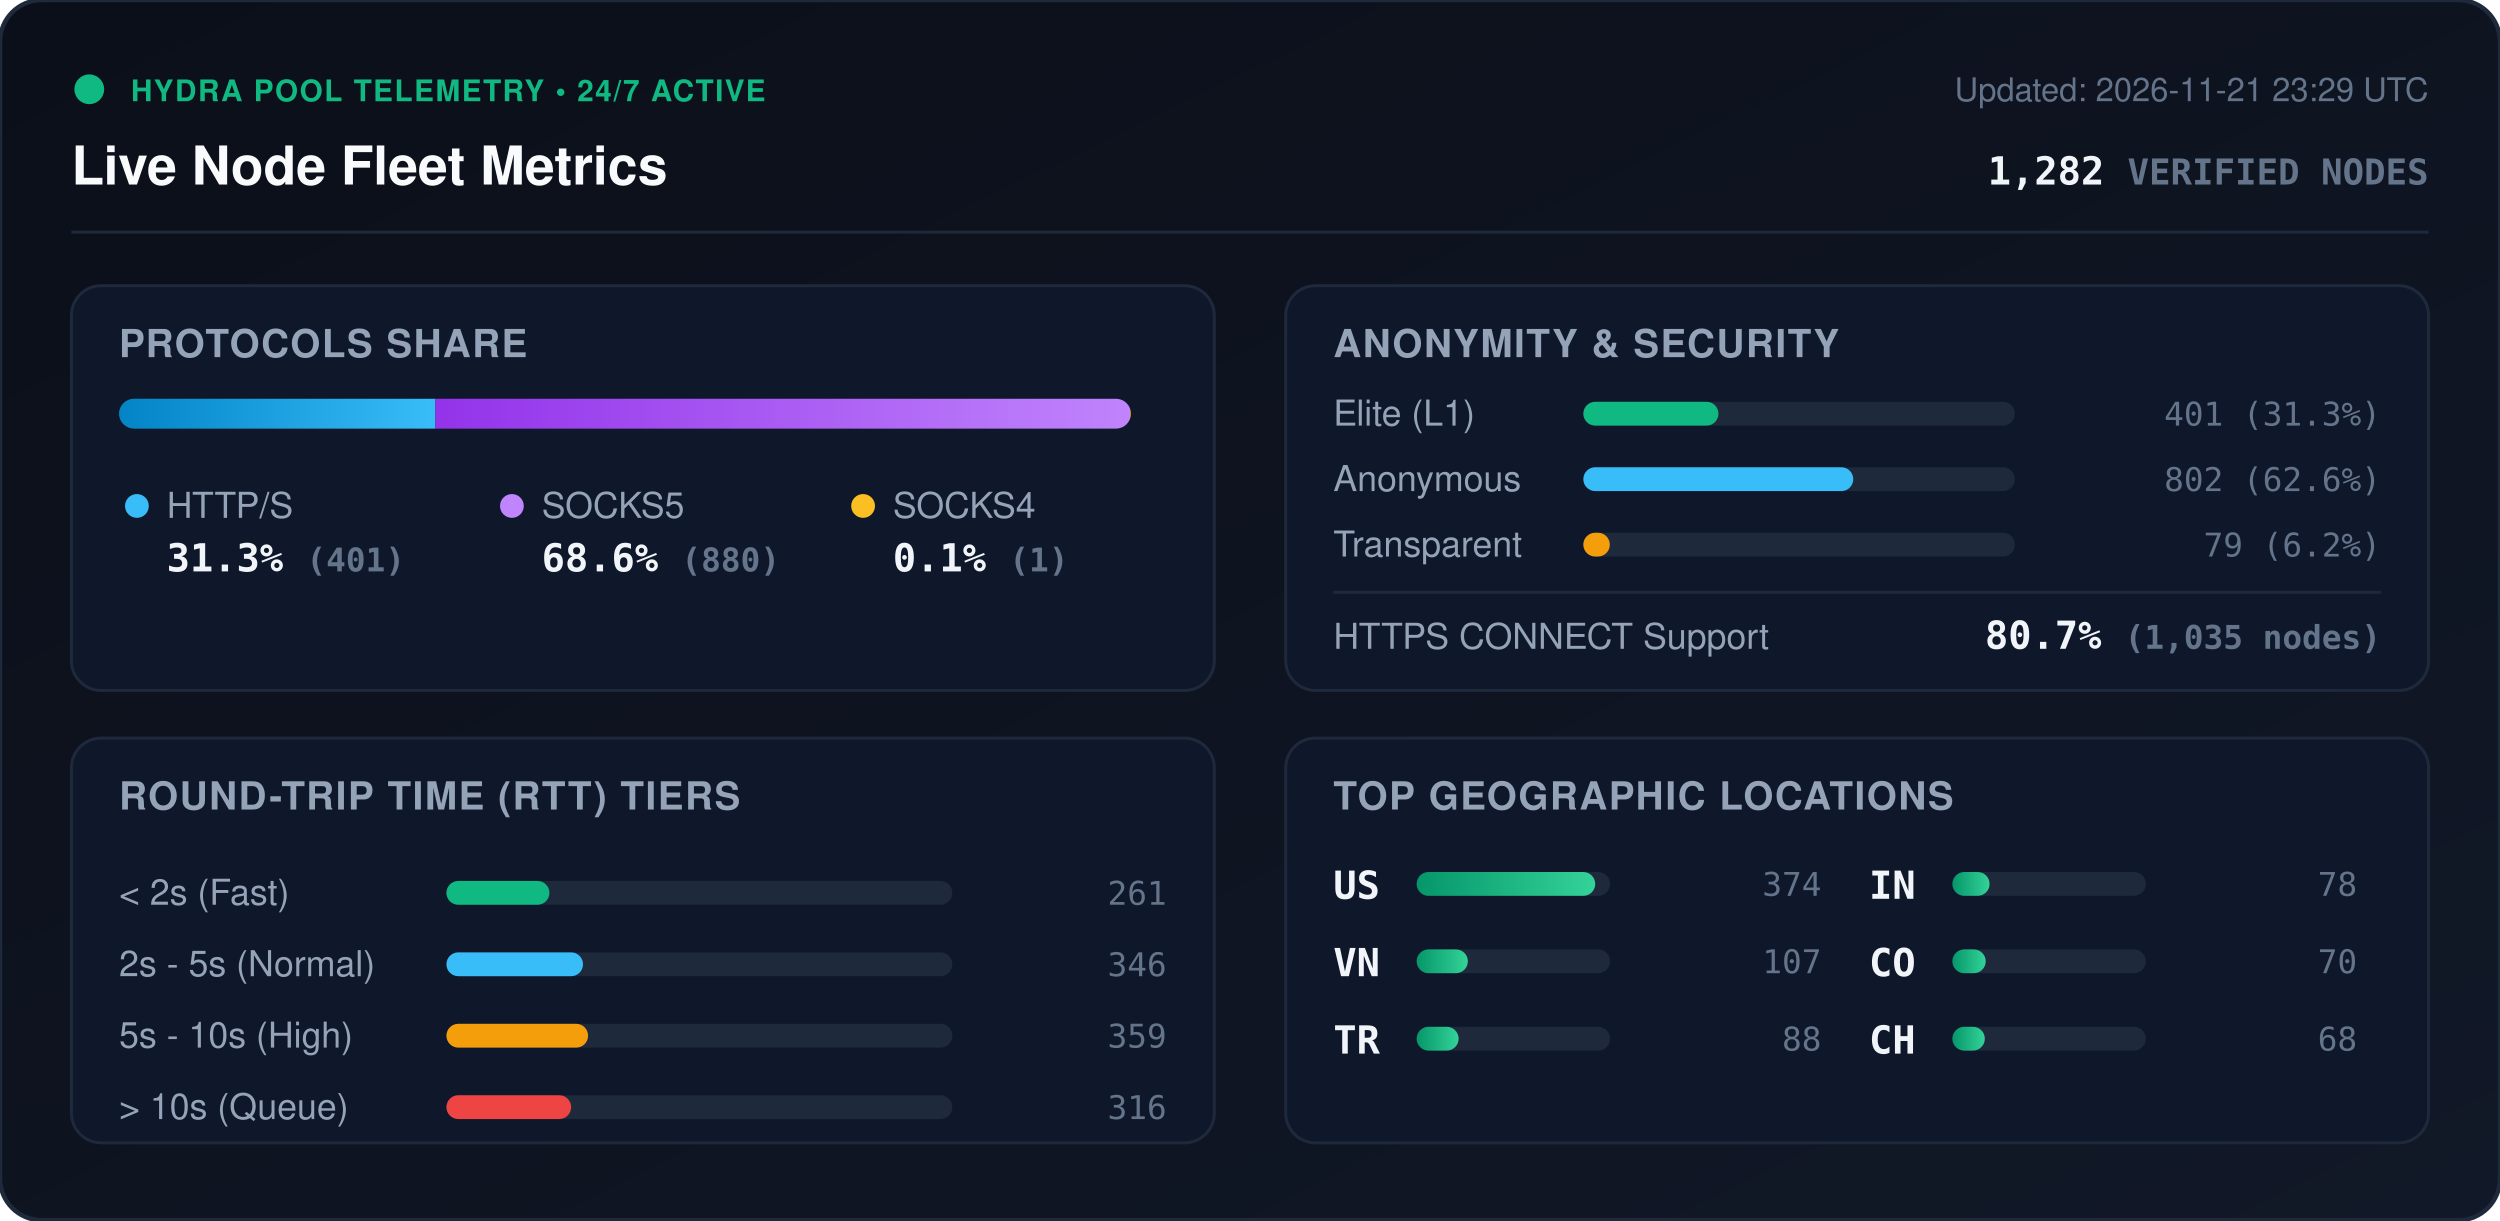
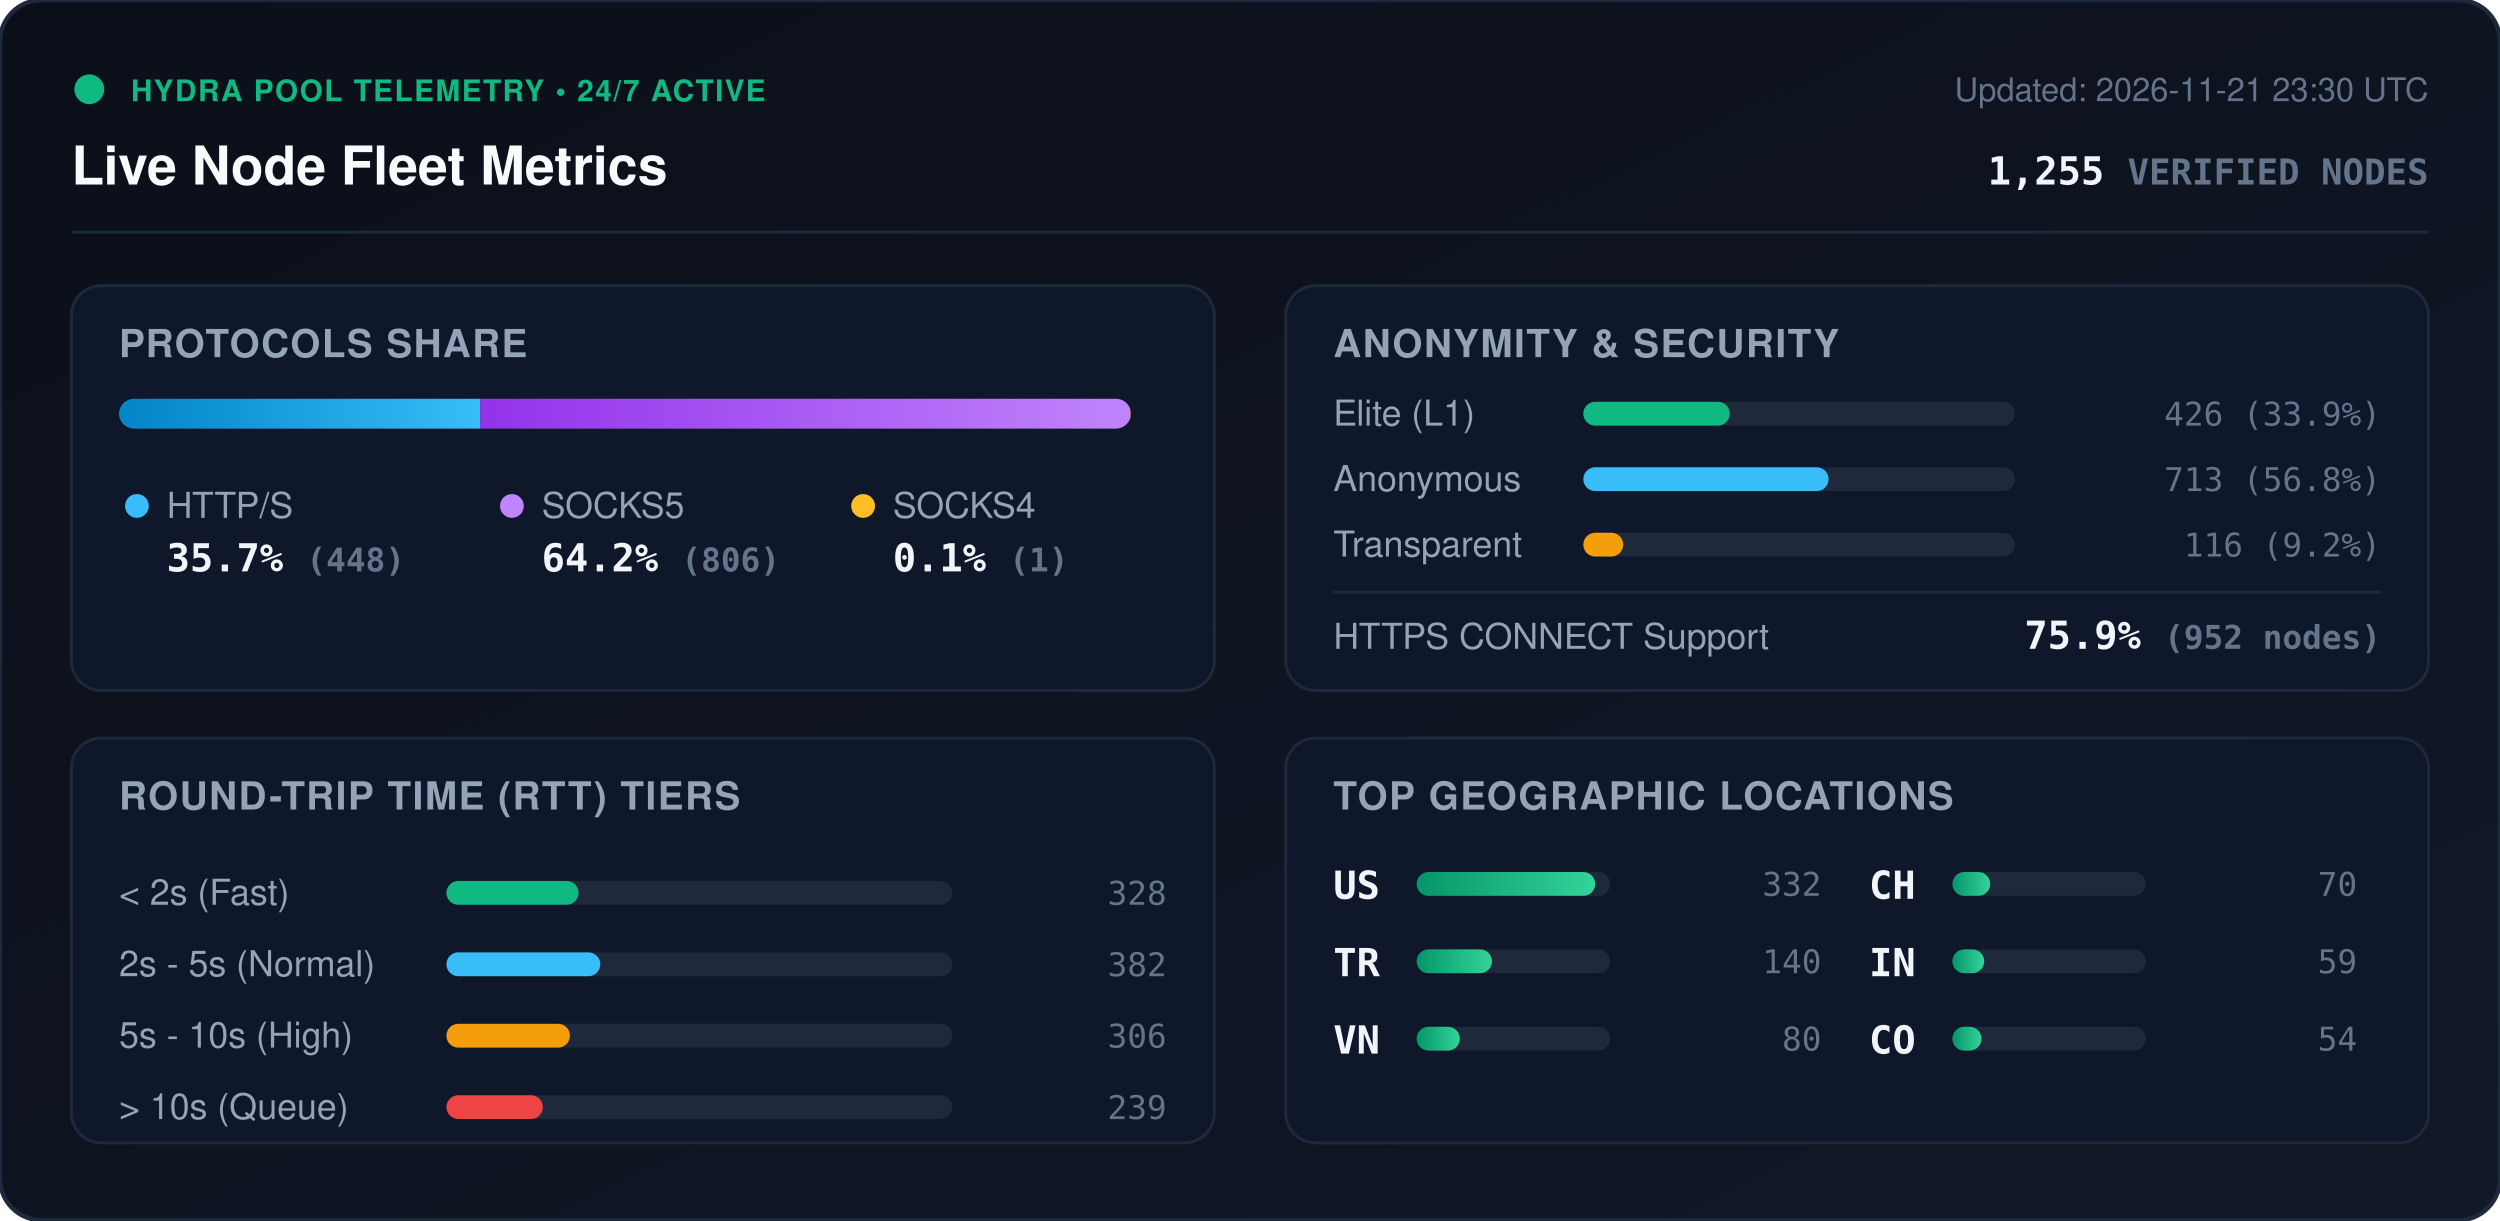
<svg xmlns="http://www.w3.org/2000/svg" viewBox="0 0 840 410" width="840" height="410" style="max-width: 100%; height: auto;">
  <defs>
    <linearGradient id="bg" x1="0%" y1="0%" x2="100%" y2="100%">
      <stop offset="0%" stop-color="#0b0f19" />
      <stop offset="100%" stop-color="#111827" />
    </linearGradient>
    <linearGradient id="bar-http" x1="0%" y1="0%" x2="100%" y2="0%">
      <stop offset="0%" stop-color="#0284c7" />
      <stop offset="100%" stop-color="#38bdf8" />
    </linearGradient>
    <linearGradient id="bar-socks5" x1="0%" y1="0%" x2="100%" y2="0%">
      <stop offset="0%" stop-color="#9333ea" />
      <stop offset="100%" stop-color="#c084fc" />
    </linearGradient>
    <linearGradient id="bar-socks4" x1="0%" y1="0%" x2="100%" y2="0%">
      <stop offset="0%" stop-color="#d97706" />
      <stop offset="100%" stop-color="#fbbf24" />
    </linearGradient>
    <linearGradient id="bar-green" x1="0%" y1="0%" x2="100%" y2="0%">
      <stop offset="0%" stop-color="#059669" />
      <stop offset="100%" stop-color="#34d399" />
    </linearGradient>
    <clipPath id="prog-track-clip">
      <rect width="340.0" height="10" rx="5" />
    </clipPath>
    <style>
      .title { font: 700 18px -apple-system, BlinkMacSystemFont, 'Segoe UI', Helvetica, Arial, sans-serif; fill: #f8fafc; }
      .sub { font: 500 11px -apple-system, BlinkMacSystemFont, 'Segoe UI', Helvetica, Arial, sans-serif; fill: #64748b; }
      .section-hdr { font: 600 13px -apple-system, BlinkMacSystemFont, 'Segoe UI', Helvetica, Arial, sans-serif; fill: #94a3b8; letter-spacing: 0.5px; }
      .metric-val { font: 700 13px -apple-system, BlinkMacSystemFont, 'Segoe UI', Helvetica, Arial, sans-serif; fill: #f1f5f9; }
      .metric-lbl { font: 500 12px -apple-system, BlinkMacSystemFont, 'Segoe UI', Helvetica, Arial, sans-serif; fill: #94a3b8; }
      .badge-txt { font: 700 10px -apple-system, BlinkMacSystemFont, 'Segoe UI', Helvetica, Arial, sans-serif; fill: #10b981; letter-spacing: 0.5px; }
      .mono { font-family: ui-monospace, SFMono-Regular, Menlo, Monaco, Consolas, monospace; }
      .pulse { animation: beacon 2s infinite ease-in-out; }
      @keyframes beacon { 0%, 100% { opacity: 1; } 50% { opacity: 0.35; } }
    </style>
  </defs>
  <rect width="840" height="410" rx="14" fill="url(#bg)" stroke="#1e293b" stroke-width="1.5" />
  <g transform="translate(24, 24)">
    <circle cx="6" cy="6" r="5" fill="#10b981" class="pulse" />
    <text x="20" y="10" class="badge-txt">HYDRA POOL TELEMETRY • 24/7 ACTIVE</text>
    <text x="0" y="38" class="title">Live Node Fleet Metrics</text>
-     <text x="792" y="10" text-anchor="end" class="sub">Updated: 2026-11-21 23:29 UTC</text>
-     <text x="792" y="38" text-anchor="end" class="metric-val mono" fill="#38bdf8">1,282 <tspan font-size="12" fill="#64748b">VERIFIED NODES</tspan>
+     <text x="792" y="10" text-anchor="end" class="sub">Updated: 2026-11-21 23:30 UTC</text>
+     <text x="792" y="38" text-anchor="end" class="metric-val mono" fill="#38bdf8">1,255 <tspan font-size="12" fill="#64748b">VERIFIED NODES</tspan>
    </text>
  </g>
  <line x1="24" y1="78" x2="816" y2="78" stroke="#1e293b" stroke-width="1" />
  <g transform="translate(24, 96)">
    <rect width="384" height="136" rx="10" fill="#0f172a" stroke="#1e293b" />
    <text x="16" y="24" class="section-hdr">PROTOCOLS SHARE</text>
    <g transform="translate(16, 38)">
      <rect width="340.0" height="10" rx="5" fill="#1e293b" />
      <g clip-path="url(#prog-track-clip)">
-         <rect x="0" width="106.3" height="10" fill="url(#bar-http)" />
-         <rect x="106.3" width="233.4" height="10" fill="url(#bar-socks5)" />
-         <rect x="339.7" width="0.3" height="10" fill="url(#bar-socks4)" />
+         <rect x="0" width="121.4" height="10" fill="url(#bar-http)" />
+         <rect x="121.4" width="218.4" height="10" fill="url(#bar-socks5)" />
+         <rect x="339.8" width="0.3" height="10" fill="url(#bar-socks4)" />
      </g>
    </g>
    <g transform="translate(16, 68)">
      <circle cx="6" cy="6" r="4" fill="#38bdf8" />
      <text x="16" y="10" class="metric-lbl">HTTP/S</text>
-       <text x="16" y="28" class="metric-val mono">31.3% <tspan font-size="11" fill="#64748b">(401)</tspan>
+       <text x="16" y="28" class="metric-val mono">35.7% <tspan font-size="11" fill="#64748b">(448)</tspan>
      </text>
      <circle cx="132" cy="6" r="4" fill="#c084fc" />
      <text x="142" y="10" class="metric-lbl">SOCKS5</text>
-       <text x="142" y="28" class="metric-val mono">68.6% <tspan font-size="11" fill="#64748b">(880)</tspan>
+       <text x="142" y="28" class="metric-val mono">64.2% <tspan font-size="11" fill="#64748b">(806)</tspan>
      </text>
      <circle cx="250" cy="6" r="4" fill="#fbbf24" />
      <text x="260" y="10" class="metric-lbl">SOCKS4</text>
      <text x="260" y="28" class="metric-val mono">0.1% <tspan font-size="11" fill="#64748b">(1)</tspan>
      </text>
    </g>
  </g>
  <g transform="translate(432, 96)">
    <rect width="384" height="136" rx="10" fill="#0f172a" stroke="#1e293b" />
    <text x="16" y="24" class="section-hdr">ANONYMITY &amp; SECURITY</text>
    <text x="16" y="47" class="metric-lbl">Elite (L1)</text>
    <rect x="100" y="39" width="145.0" height="8" rx="4" fill="#1e293b" />
-     <rect x="100" y="39" width="45.4" height="8" rx="4" fill="#10b981" />
-     <text x="368" y="47" text-anchor="end" class="mono sub" fill="#e2e8f0">401 (31.3%)</text>
+     <rect x="100" y="39" width="49.2" height="8" rx="4" fill="#10b981" />
+     <text x="368" y="47" text-anchor="end" class="mono sub" fill="#e2e8f0">426 (33.9%)</text>
    <text x="16" y="69" class="metric-lbl">Anonymous</text>
    <rect x="100" y="61" width="145.0" height="8" rx="4" fill="#1e293b" />
-     <rect x="100" y="61" width="90.7" height="8" rx="4" fill="#38bdf8" />
-     <text x="368" y="69" text-anchor="end" class="mono sub" fill="#e2e8f0">802 (62.6%)</text>
+     <rect x="100" y="61" width="82.4" height="8" rx="4" fill="#38bdf8" />
+     <text x="368" y="69" text-anchor="end" class="mono sub" fill="#e2e8f0">713 (56.8%)</text>
    <text x="16" y="91" class="metric-lbl">Transparent</text>
    <rect x="100" y="83" width="145.0" height="8" rx="4" fill="#1e293b" />
-     <rect x="100" y="83" width="8.9" height="8" rx="4" fill="#f59e0b" />
-     <text x="368" y="91" text-anchor="end" class="mono sub" fill="#e2e8f0">79 (6.2%)</text>
+     <rect x="100" y="83" width="13.4" height="8" rx="4" fill="#f59e0b" />
+     <text x="368" y="91" text-anchor="end" class="mono sub" fill="#e2e8f0">116 (9.2%)</text>
    <line x1="16" y1="103" x2="368" y2="103" stroke="#1e293b" stroke-width="1" />
    <text x="16" y="122" class="metric-lbl">HTTPS CONNECT Support</text>
-     <text x="368" y="122" text-anchor="end" class="metric-val mono" fill="#34d399">80.7% <tspan font-size="11" fill="#64748b">(1,035 nodes)</tspan>
+     <text x="368" y="122" text-anchor="end" class="metric-val mono" fill="#34d399">75.9% <tspan font-size="11" fill="#64748b">(952 nodes)</tspan>
    </text>
  </g>
  <g transform="translate(24, 248)">
    <rect width="384" height="136" rx="10" fill="#0f172a" stroke="#1e293b" />
    <text x="16" y="24" class="section-hdr">ROUND-TRIP TIME (RTT) TIERS</text>
    <g transform="translate(16, 42)">
      <text x="0" y="14" class="metric-lbl">&lt; 2s (Fast)</text>
      <rect x="110" y="6" width="170" height="8" rx="4" fill="#1e293b" />
-       <rect x="110" y="6" width="34.6" height="8" rx="4" fill="#10b981" />
-       <text x="352" y="14" text-anchor="end" class="mono sub">261</text>
+       <rect x="110" y="6" width="44.4" height="8" rx="4" fill="#10b981" />
+       <text x="352" y="14" text-anchor="end" class="mono sub">328</text>
      <text x="0" y="38" class="metric-lbl">2s - 5s (Normal)</text>
      <rect x="110" y="30" width="170" height="8" rx="4" fill="#1e293b" />
-       <rect x="110" y="30" width="45.9" height="8" rx="4" fill="#38bdf8" />
-       <text x="352" y="38" text-anchor="end" class="mono sub">346</text>
+       <rect x="110" y="30" width="51.7" height="8" rx="4" fill="#38bdf8" />
+       <text x="352" y="38" text-anchor="end" class="mono sub">382</text>
      <text x="0" y="62" class="metric-lbl">5s - 10s (High)</text>
      <rect x="110" y="54" width="170" height="8" rx="4" fill="#1e293b" />
-       <rect x="110" y="54" width="47.6" height="8" rx="4" fill="#f59e0b" />
-       <text x="352" y="62" text-anchor="end" class="mono sub">359</text>
+       <rect x="110" y="54" width="41.5" height="8" rx="4" fill="#f59e0b" />
+       <text x="352" y="62" text-anchor="end" class="mono sub">306</text>
      <text x="0" y="86" class="metric-lbl">&gt; 10s (Queue)</text>
      <rect x="110" y="78" width="170" height="8" rx="4" fill="#1e293b" />
-       <rect x="110" y="78" width="41.9" height="8" rx="4" fill="#ef4444" />
-       <text x="352" y="86" text-anchor="end" class="mono sub">316</text>
+       <rect x="110" y="78" width="32.4" height="8" rx="4" fill="#ef4444" />
+       <text x="352" y="86" text-anchor="end" class="mono sub">239</text>
    </g>
  </g>
  <g transform="translate(432, 248)">
    <rect width="384" height="136" rx="10" fill="#0f172a" stroke="#1e293b" />
    <text x="16" y="24" class="section-hdr">TOP GEOGRAPHIC LOCATIONS</text>
    <g transform="translate(16, 42)">
      <g transform="translate(0, 0)">
        <text x="0" y="12" class="mono metric-val" font-size="12">US</text>
        <rect x="28" y="3" width="65" height="8" rx="4" fill="#1e293b" />
        <rect x="28" y="3" width="60.0" height="8" rx="4" fill="url(#bar-green)" />
-         <text x="164" y="11" text-anchor="end" class="mono sub">374</text>
+         <text x="164" y="11" text-anchor="end" class="mono sub">332</text>
      </g>
      <g transform="translate(0, 26)">
+         <text x="0" y="12" class="mono metric-val" font-size="12">TR</text>
+         <rect x="28" y="3" width="65" height="8" rx="4" fill="#1e293b" />
+         <rect x="28" y="3" width="25.3" height="8" rx="4" fill="url(#bar-green)" />
+         <text x="164" y="11" text-anchor="end" class="mono sub">140</text>
+       </g>
+       <g transform="translate(0, 52)">
        <text x="0" y="12" class="mono metric-val" font-size="12">VN</text>
        <rect x="28" y="3" width="65" height="8" rx="4" fill="#1e293b" />
-         <rect x="28" y="3" width="17.2" height="8" rx="4" fill="url(#bar-green)" />
-         <text x="164" y="11" text-anchor="end" class="mono sub">107</text>
-       </g>
-       <g transform="translate(0, 52)">
-         <text x="0" y="12" class="mono metric-val" font-size="12">TR</text>
-         <rect x="28" y="3" width="65" height="8" rx="4" fill="#1e293b" />
-         <rect x="28" y="3" width="14.1" height="8" rx="4" fill="url(#bar-green)" />
-         <text x="164" y="11" text-anchor="end" class="mono sub">88</text>
+         <rect x="28" y="3" width="14.5" height="8" rx="4" fill="url(#bar-green)" />
+         <text x="164" y="11" text-anchor="end" class="mono sub">80</text>
      </g>
      <g transform="translate(180, 0)">
+         <text x="0" y="12" class="mono metric-val" font-size="12">CH</text>
+         <rect x="28" y="3" width="65" height="8" rx="4" fill="#1e293b" />
+         <rect x="28" y="3" width="12.7" height="8" rx="4" fill="url(#bar-green)" />
+         <text x="164" y="11" text-anchor="end" class="mono sub">70</text>
+       </g>
+       <g transform="translate(180, 26)">
        <text x="0" y="12" class="mono metric-val" font-size="12">IN</text>
        <rect x="28" y="3" width="65" height="8" rx="4" fill="#1e293b" />
-         <rect x="28" y="3" width="12.5" height="8" rx="4" fill="url(#bar-green)" />
-         <text x="164" y="11" text-anchor="end" class="mono sub">78</text>
+         <rect x="28" y="3" width="10.7" height="8" rx="4" fill="url(#bar-green)" />
+         <text x="164" y="11" text-anchor="end" class="mono sub">59</text>
      </g>
-       <g transform="translate(180, 26)">
+       <g transform="translate(180, 52)">
        <text x="0" y="12" class="mono metric-val" font-size="12">CO</text>
        <rect x="28" y="3" width="65" height="8" rx="4" fill="#1e293b" />
-         <rect x="28" y="3" width="11.2" height="8" rx="4" fill="url(#bar-green)" />
-         <text x="164" y="11" text-anchor="end" class="mono sub">70</text>
-       </g>
-       <g transform="translate(180, 52)">
-         <text x="0" y="12" class="mono metric-val" font-size="12">CH</text>
-         <rect x="28" y="3" width="65" height="8" rx="4" fill="#1e293b" />
-         <rect x="28" y="3" width="10.9" height="8" rx="4" fill="url(#bar-green)" />
-         <text x="164" y="11" text-anchor="end" class="mono sub">68</text>
+         <rect x="28" y="3" width="9.8" height="8" rx="4" fill="url(#bar-green)" />
+         <text x="164" y="11" text-anchor="end" class="mono sub">54</text>
      </g>
    </g>
  </g>
</svg>
